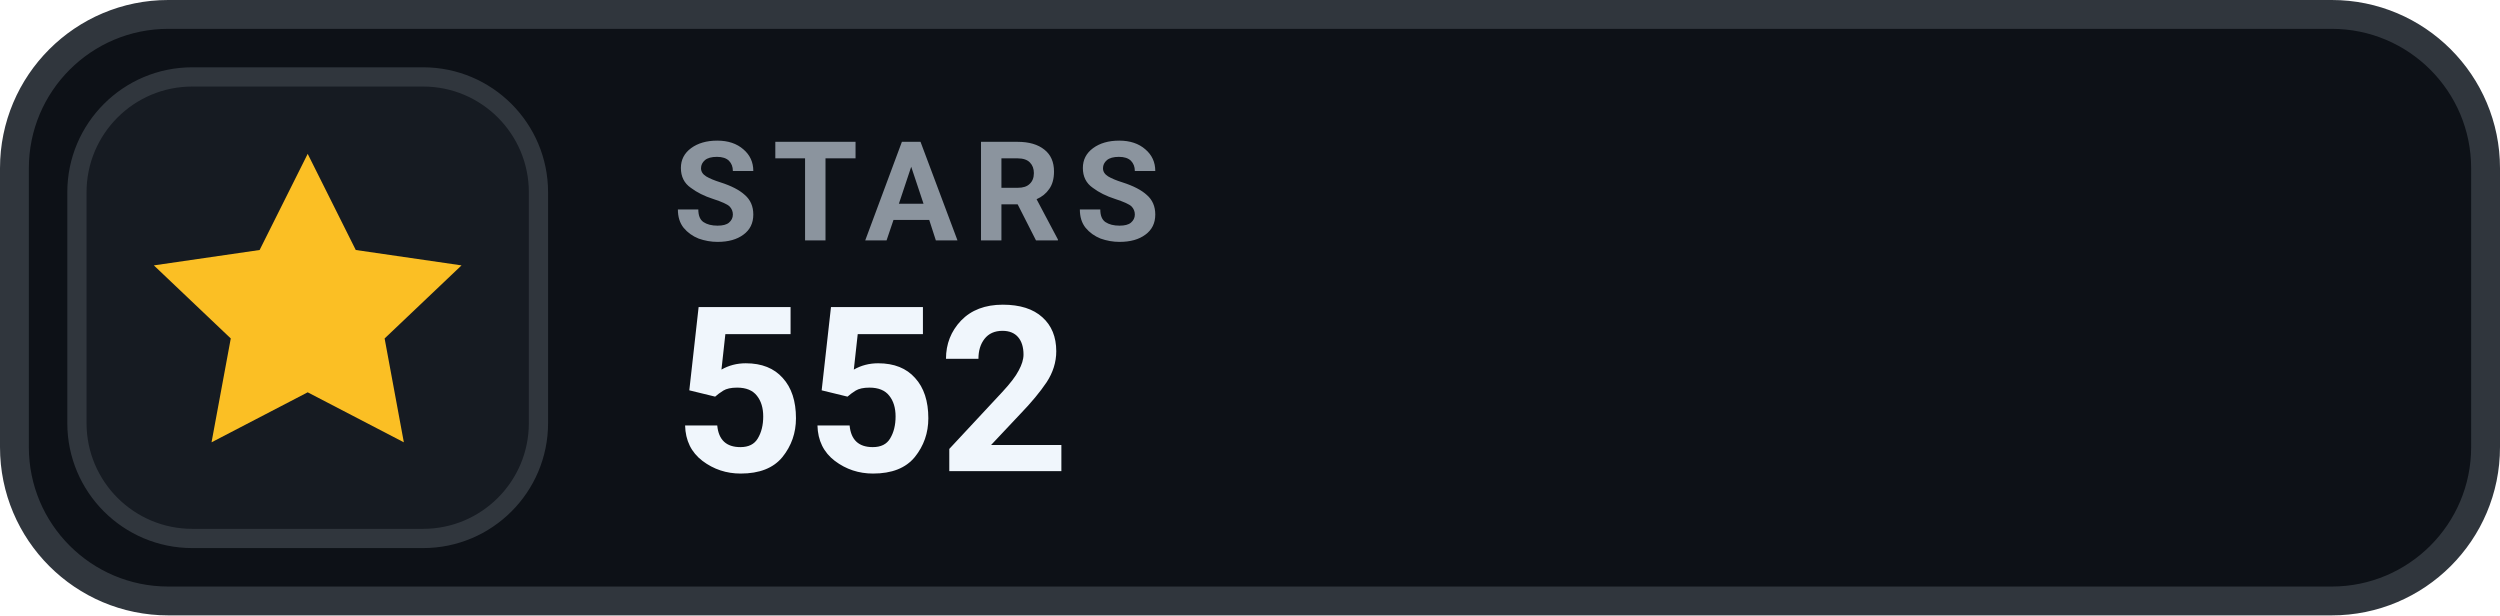
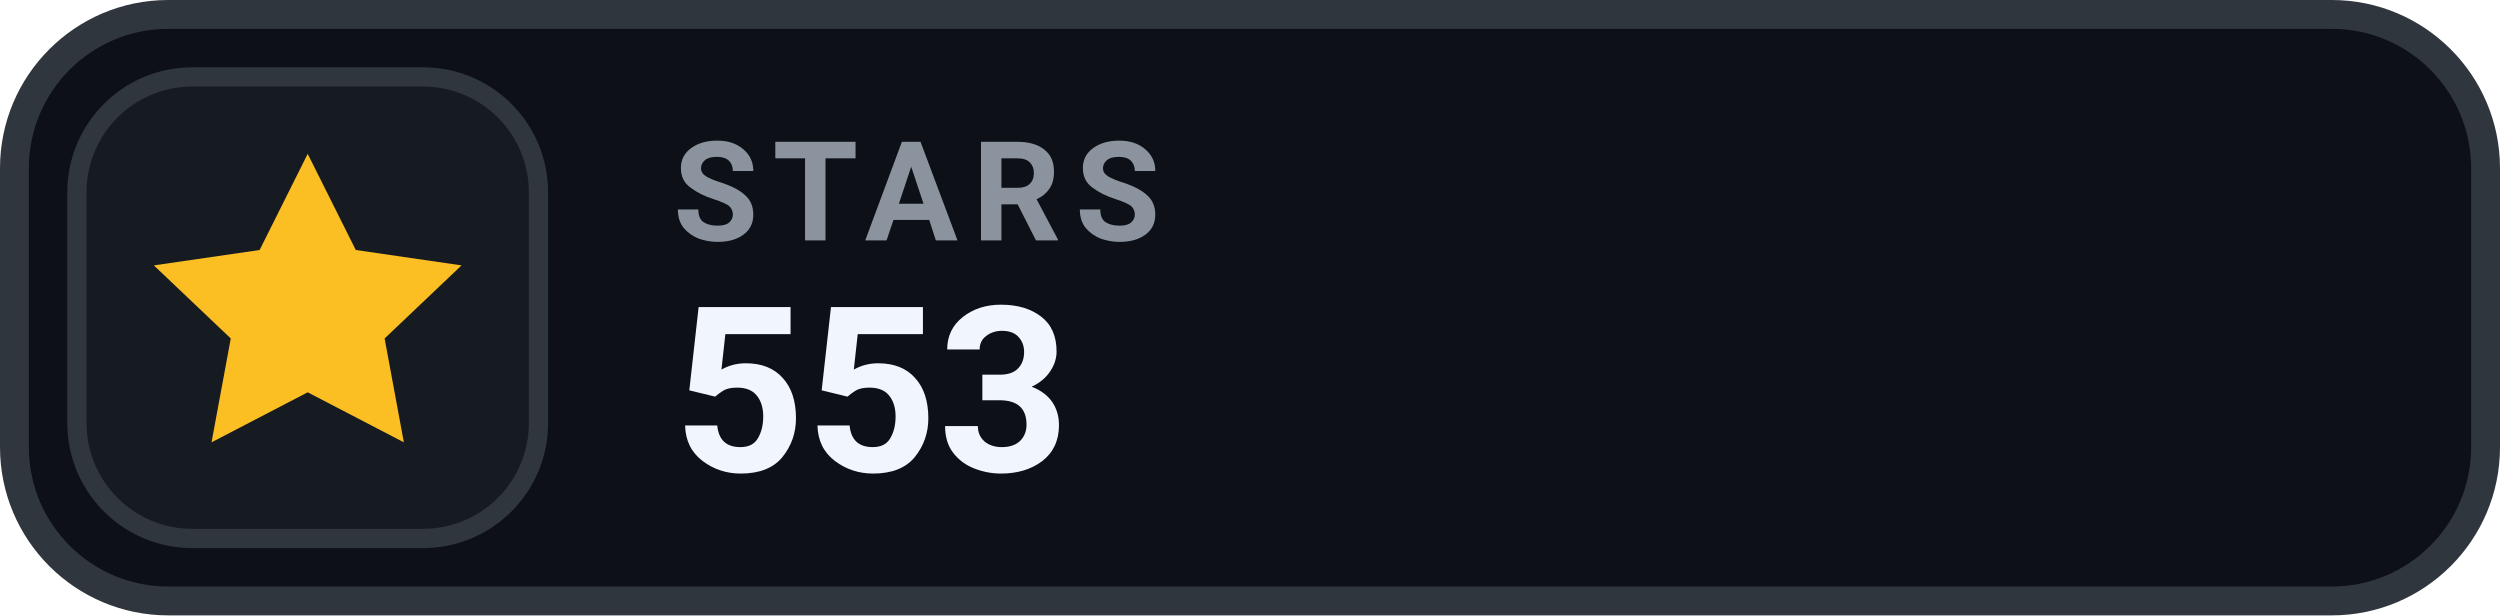
- <svg xmlns="http://www.w3.org/2000/svg" width="130" height="32" viewBox="0 0 130 32" role="img" aria-label="STARS 552">
+ <svg xmlns="http://www.w3.org/2000/svg" width="130" height="32" viewBox="0 0 130 32" role="img" aria-label="STARS 553">
  <rect x=".75" y=".75" width="128.5" height="30.5" rx="8" fill="#0D1117" stroke="#30363D" stroke-width="1.5" />
  <rect x="4" y="4" width="24" height="24" rx="6" fill="#161B22" stroke="#30363D" stroke-width="1" />
  <g transform="translate(16 16)" style="color:#FBBF24;">
    <path d="M0 -8 l2.5 5 5.5 .8 -4 3.8 1 5.4 -5 -2.6 -5 2.6 1 -5.4 -4 -3.8 5.5 -.8 Z" fill="currentColor" />
  </g>
  <text x="35" y="12.5" fill="#8B949E" font-family="-apple-system,BlinkMacSystemFont,'Segoe UI',Roboto,Helvetica,Arial,sans-serif" font-size="7.2" font-weight="700" letter-spacing=".75">STARS</text>
-   <text x="35" y="24.5" fill="#F0F6FC" font-family="-apple-system,BlinkMacSystemFont,'Segoe UI',Roboto,Helvetica,Arial,sans-serif" font-size="12" font-weight="700">552</text>
+   <text x="35" y="24.5" fill="#F0F6FC" font-family="-apple-system,BlinkMacSystemFont,'Segoe UI',Roboto,Helvetica,Arial,sans-serif" font-size="12" font-weight="700">553</text>
</svg>
